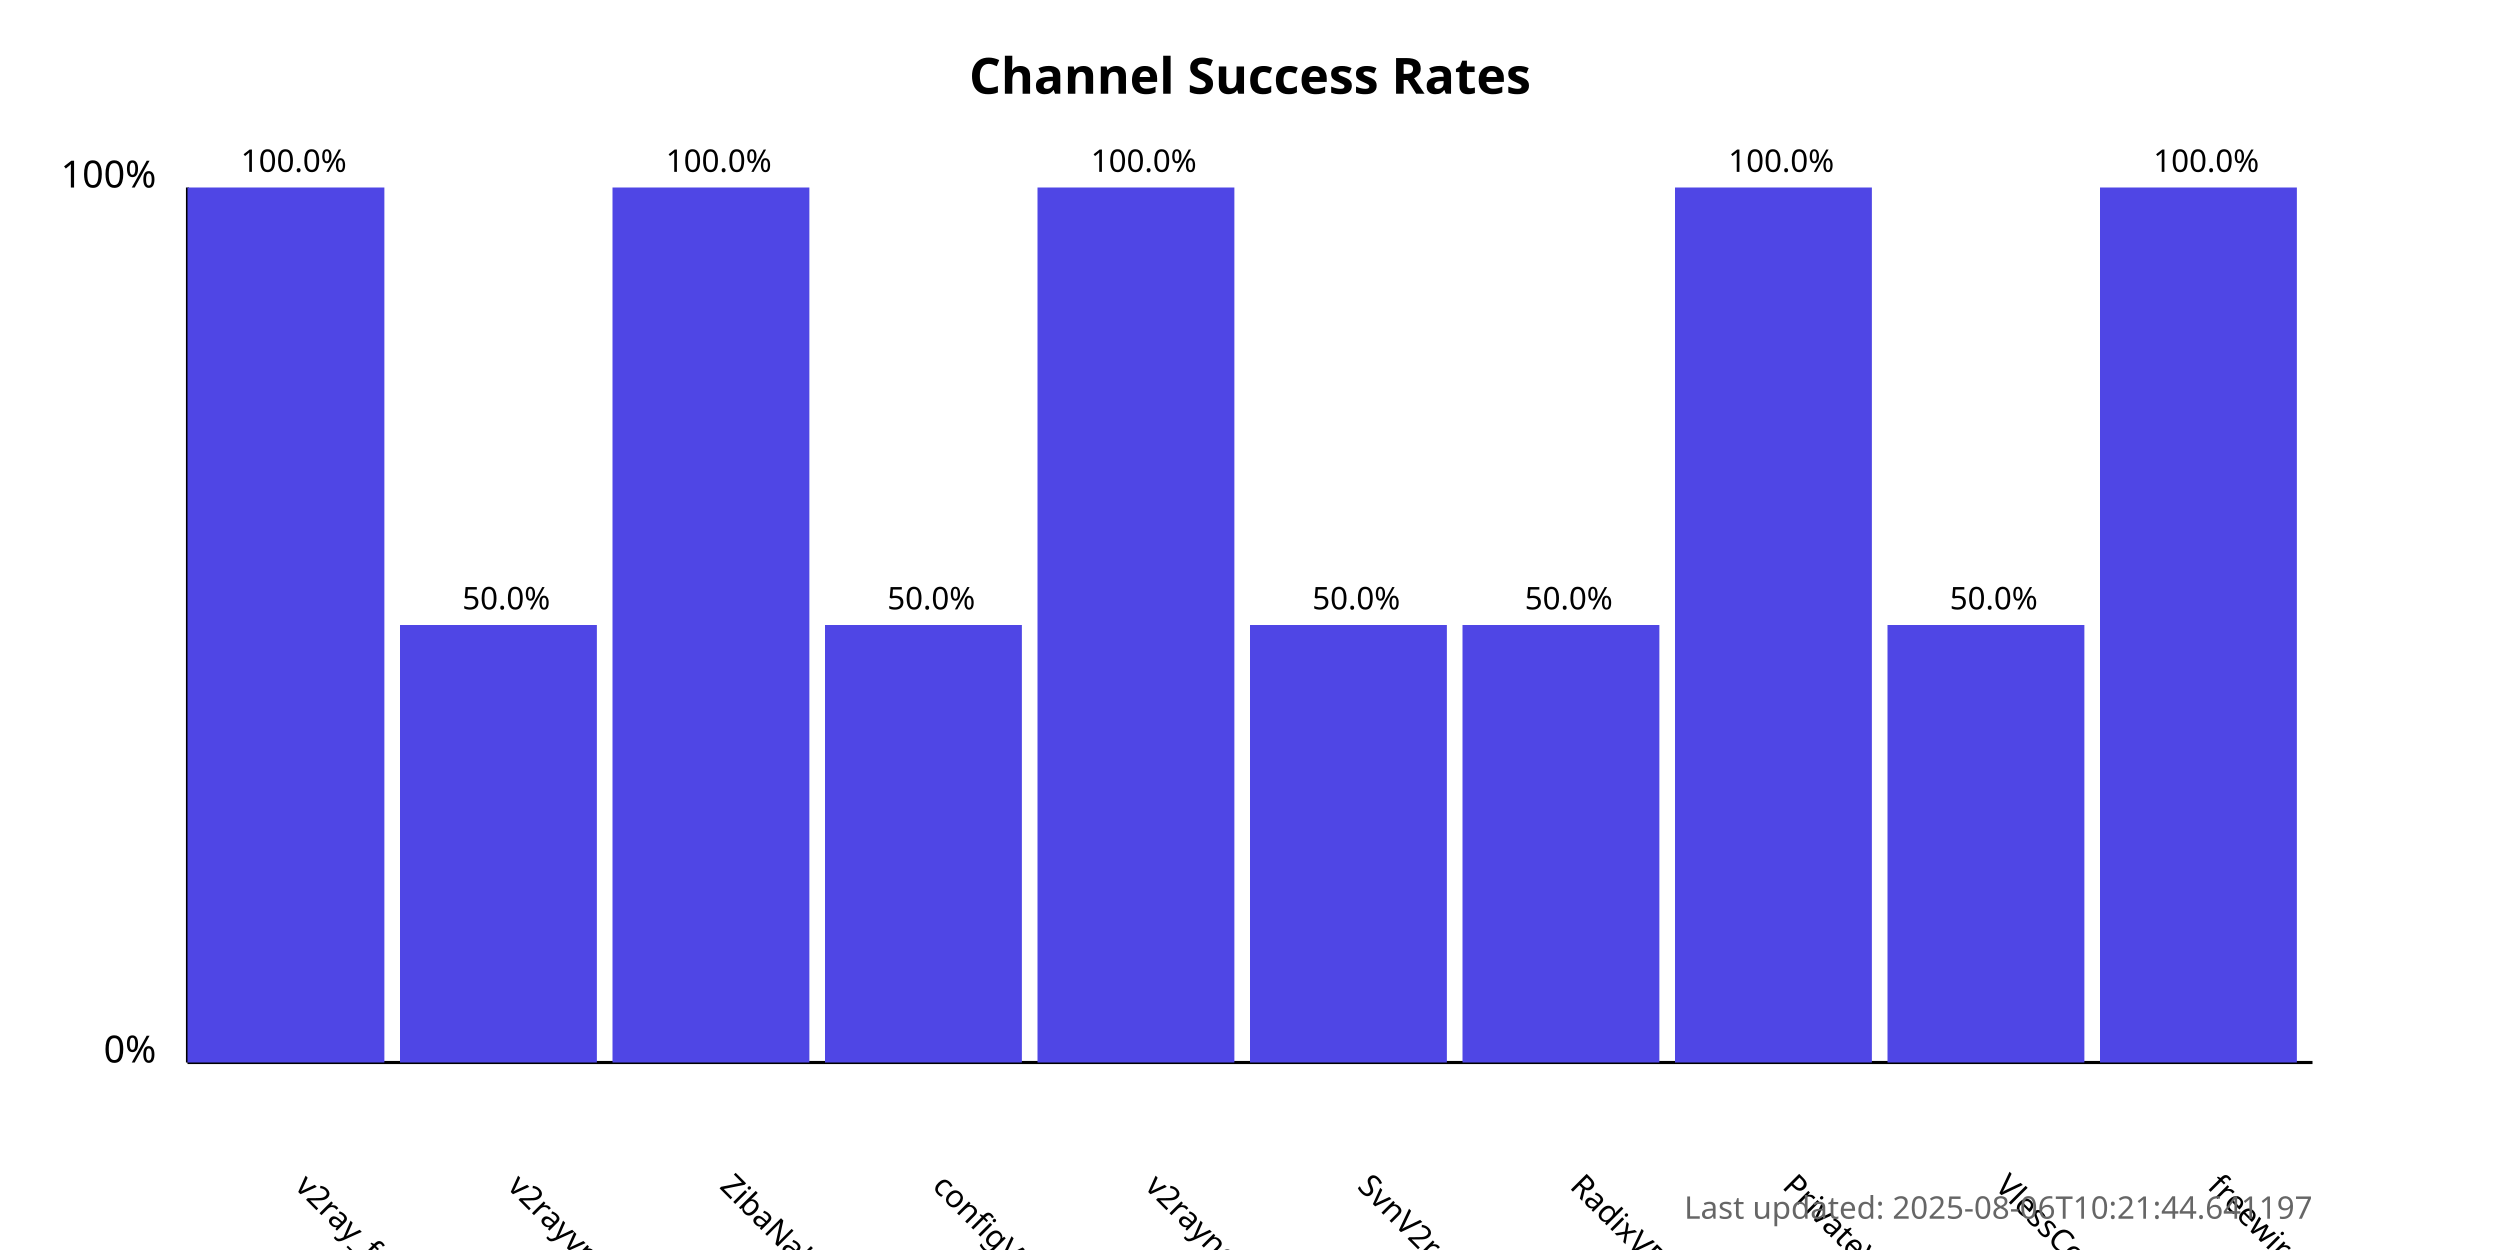
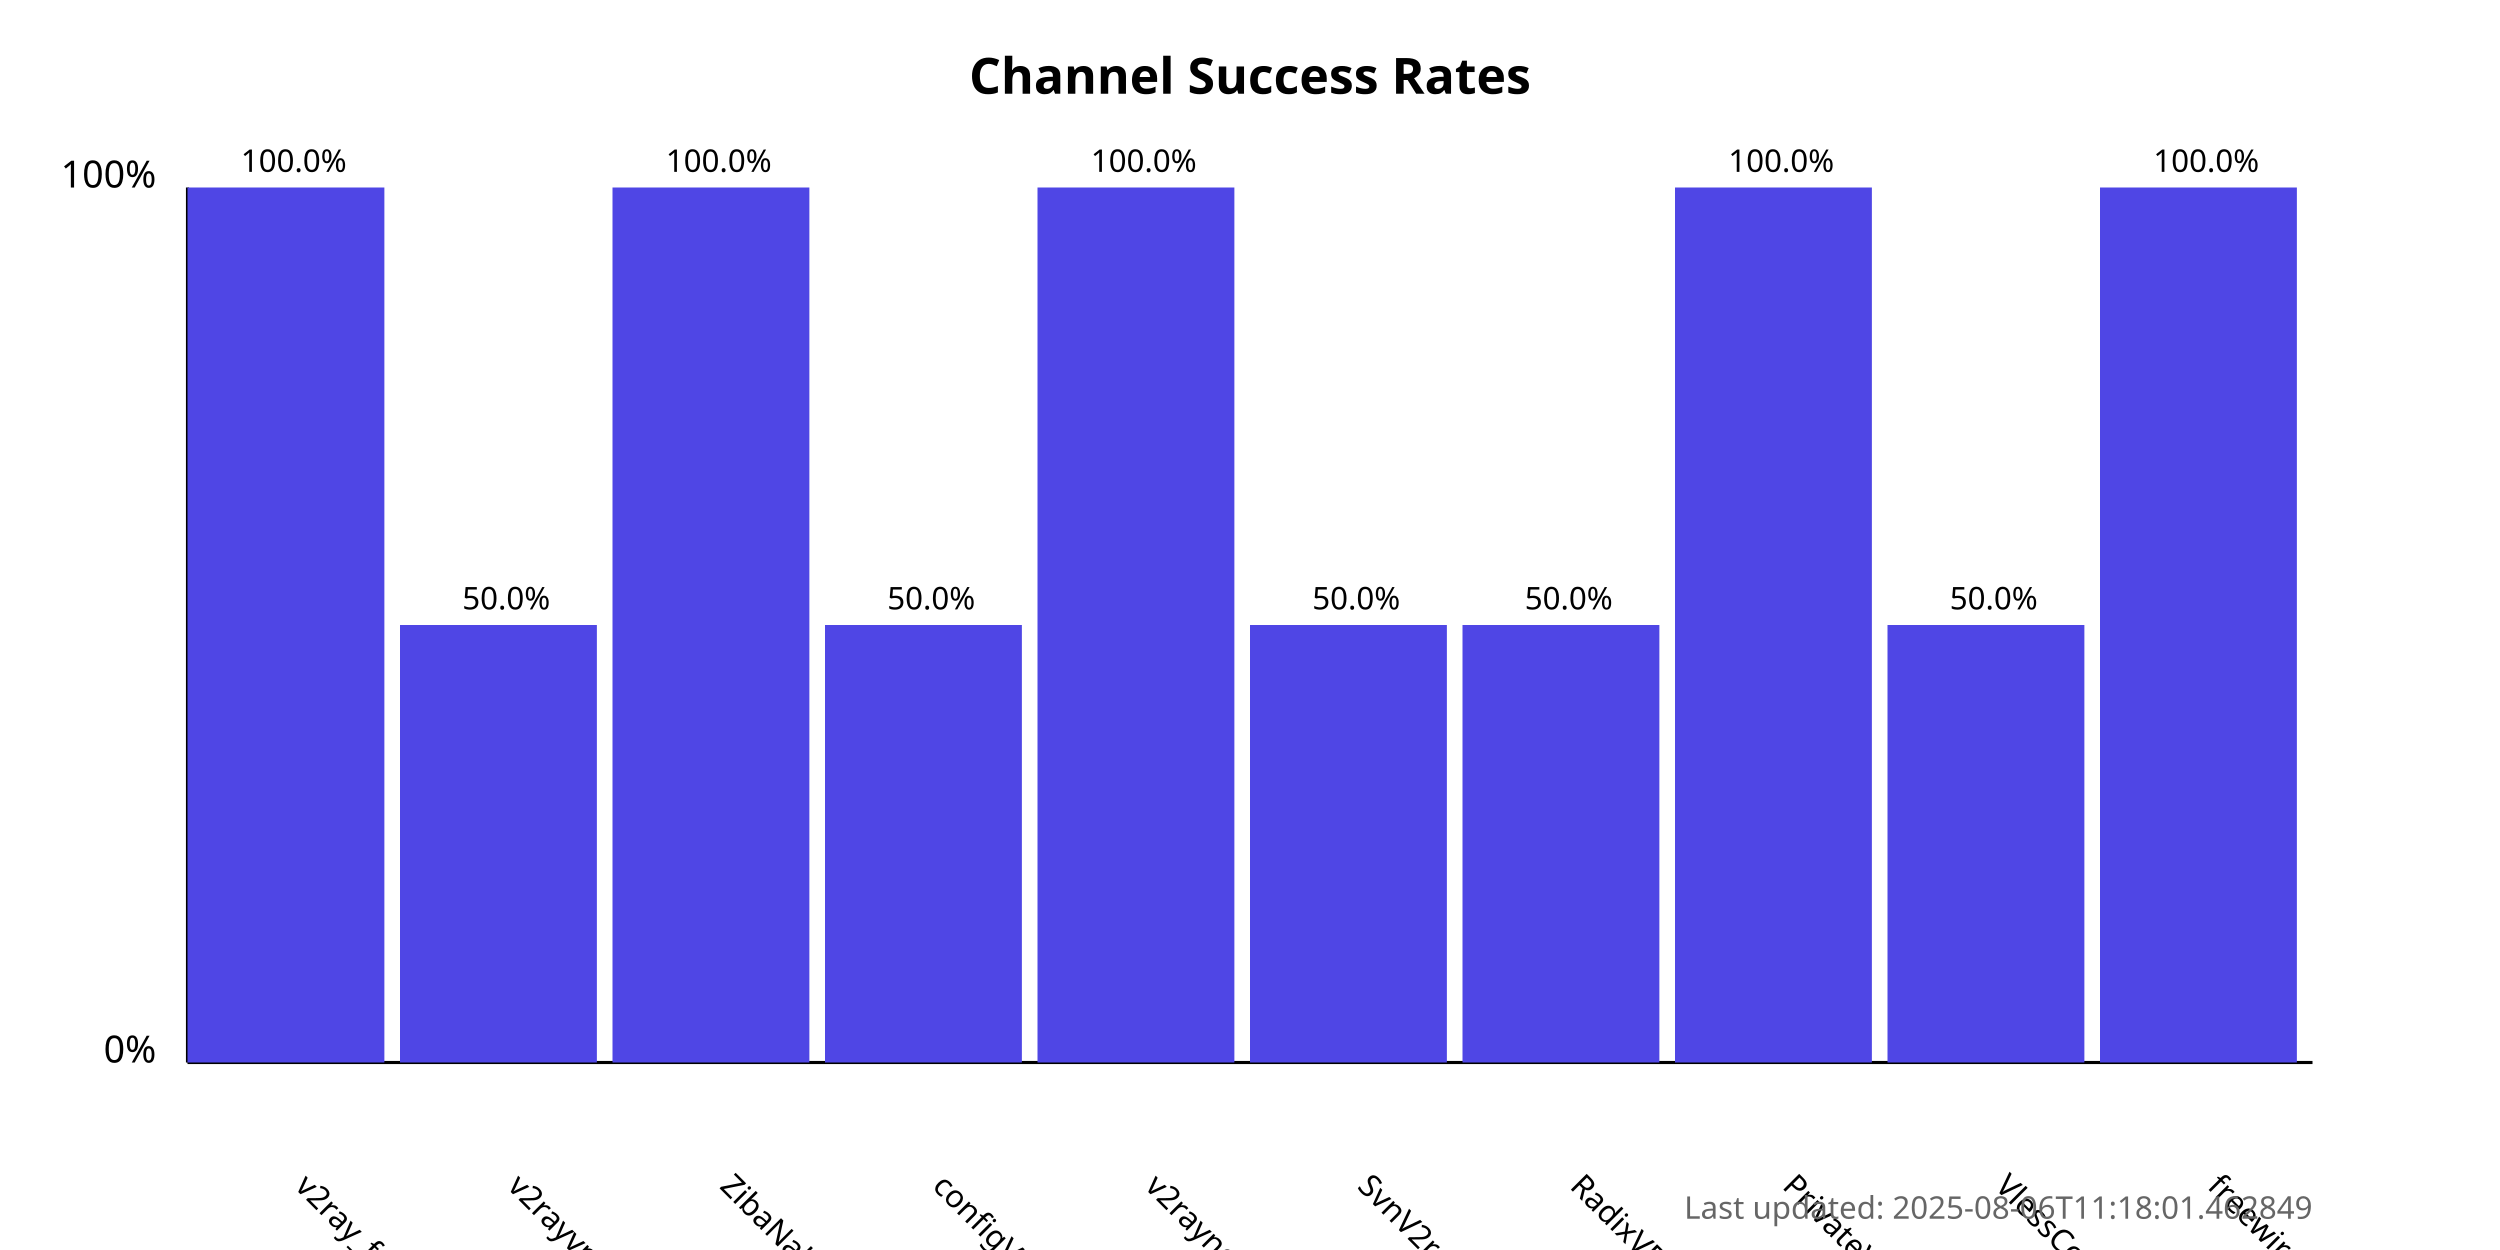
<svg xmlns="http://www.w3.org/2000/svg" width="800" height="400">
  <style>
            .chart-title { font: bold 16px sans-serif; }
            .axis-label { font: 12px sans-serif; }
            .tick-label { font: 10px sans-serif; }
            .bar { fill: #4f46e5; }
            .bar:hover { fill: #6366f1; }
            .timestamp { font: 10px sans-serif; fill: #666; }
        </style>
  <text x="400.0" y="30" text-anchor="middle" class="chart-title">
            Channel Success Rates
        </text>
  <line x1="60" y1="340" x2="60" y2="60" stroke="black" stroke-width="1" />
  <line x1="60" y1="340" x2="740" y2="340" stroke="black" stroke-width="1" />
  <text x="50" y="340" text-anchor="end" class="axis-label">0%</text>
  <text x="50" y="60" text-anchor="end" class="axis-label">100%</text>
  <g>
    <rect x="60" y="60.0" width="63.0" height="280.0" class="bar" />
    <text x="94.0" y="380" transform="rotate(45, 94.0, 380)" text-anchor="start" class="tick-label">
                v2ray_free_conf
            </text>
    <text x="94.0" y="55.0" text-anchor="middle" class="tick-label">
                100.0%
            </text>
  </g>
  <g>
    <rect x="128.0" y="200.0" width="63.0" height="140.0" class="bar" />
    <text x="162.0" y="380" transform="rotate(45, 162.0, 380)" text-anchor="start" class="tick-label">
                v2rayvpno
            </text>
    <text x="162.0" y="195.0" text-anchor="middle" class="tick-label">
                50.0%
            </text>
  </g>
  <g>
    <rect x="196.0" y="60.0" width="63.0" height="280.0" class="bar" />
    <text x="230.0" y="380" transform="rotate(45, 230.0, 380)" text-anchor="start" class="tick-label">
                ZibaNabz
            </text>
    <text x="230.0" y="55.0" text-anchor="middle" class="tick-label">
                100.0%
            </text>
  </g>
  <g>
    <rect x="264.0" y="200.0" width="63.0" height="140.0" class="bar" />
    <text x="298.0" y="380" transform="rotate(45, 298.0, 380)" text-anchor="start" class="tick-label">
                configV2rayForFree
            </text>
    <text x="298.0" y="195.0" text-anchor="middle" class="tick-label">
                50.0%
            </text>
  </g>
  <g>
    <rect x="332.0" y="60.0" width="63.0" height="280.0" class="bar" />
    <text x="366.0" y="380" transform="rotate(45, 366.0, 380)" text-anchor="start" class="tick-label">
                v2rayngvpn
            </text>
    <text x="366.0" y="55.0" text-anchor="middle" class="tick-label">
                100.0%
            </text>
  </g>
  <g>
    <rect x="400.0" y="200.0" width="63.0" height="140.0" class="bar" />
    <text x="434.0" y="380" transform="rotate(45, 434.0, 380)" text-anchor="start" class="tick-label">
                SvnV2ray
            </text>
    <text x="434.0" y="195.0" text-anchor="middle" class="tick-label">
                50.0%
            </text>
  </g>
  <g>
    <rect x="468.0" y="200.0" width="63.0" height="140.0" class="bar" />
    <text x="502.0" y="380" transform="rotate(45, 502.0, 380)" text-anchor="start" class="tick-label">
                RadixVPN
            </text>
    <text x="502.0" y="195.0" text-anchor="middle" class="tick-label">
                50.0%
            </text>
  </g>
  <g>
    <rect x="536.0" y="60.0" width="63.0" height="280.0" class="bar" />
    <text x="570.0" y="380" transform="rotate(45, 570.0, 380)" text-anchor="start" class="tick-label">
                PrivateVPNs
            </text>
    <text x="570.0" y="55.0" text-anchor="middle" class="tick-label">
                100.0%
            </text>
  </g>
  <g>
    <rect x="604.0" y="200.0" width="63.0" height="140.0" class="bar" />
    <text x="638.0" y="380" transform="rotate(45, 638.0, 380)" text-anchor="start" class="tick-label">
                VlessConfig
            </text>
    <text x="638.0" y="195.0" text-anchor="middle" class="tick-label">
                50.0%
            </text>
  </g>
  <g>
    <rect x="672.0" y="60.0" width="63.0" height="280.0" class="bar" />
    <text x="706.0" y="380" transform="rotate(45, 706.0, 380)" text-anchor="start" class="tick-label">
                freewireguard
            </text>
    <text x="706.0" y="55.0" text-anchor="middle" class="tick-label">
                100.0%
            </text>
  </g>
  <text x="740" y="390" text-anchor="end" class="timestamp">
-             Last updated: 2025-08-06T10:21:44.641197
+             Last updated: 2025-08-06T11:18:01.462849
        </text>
</svg>
